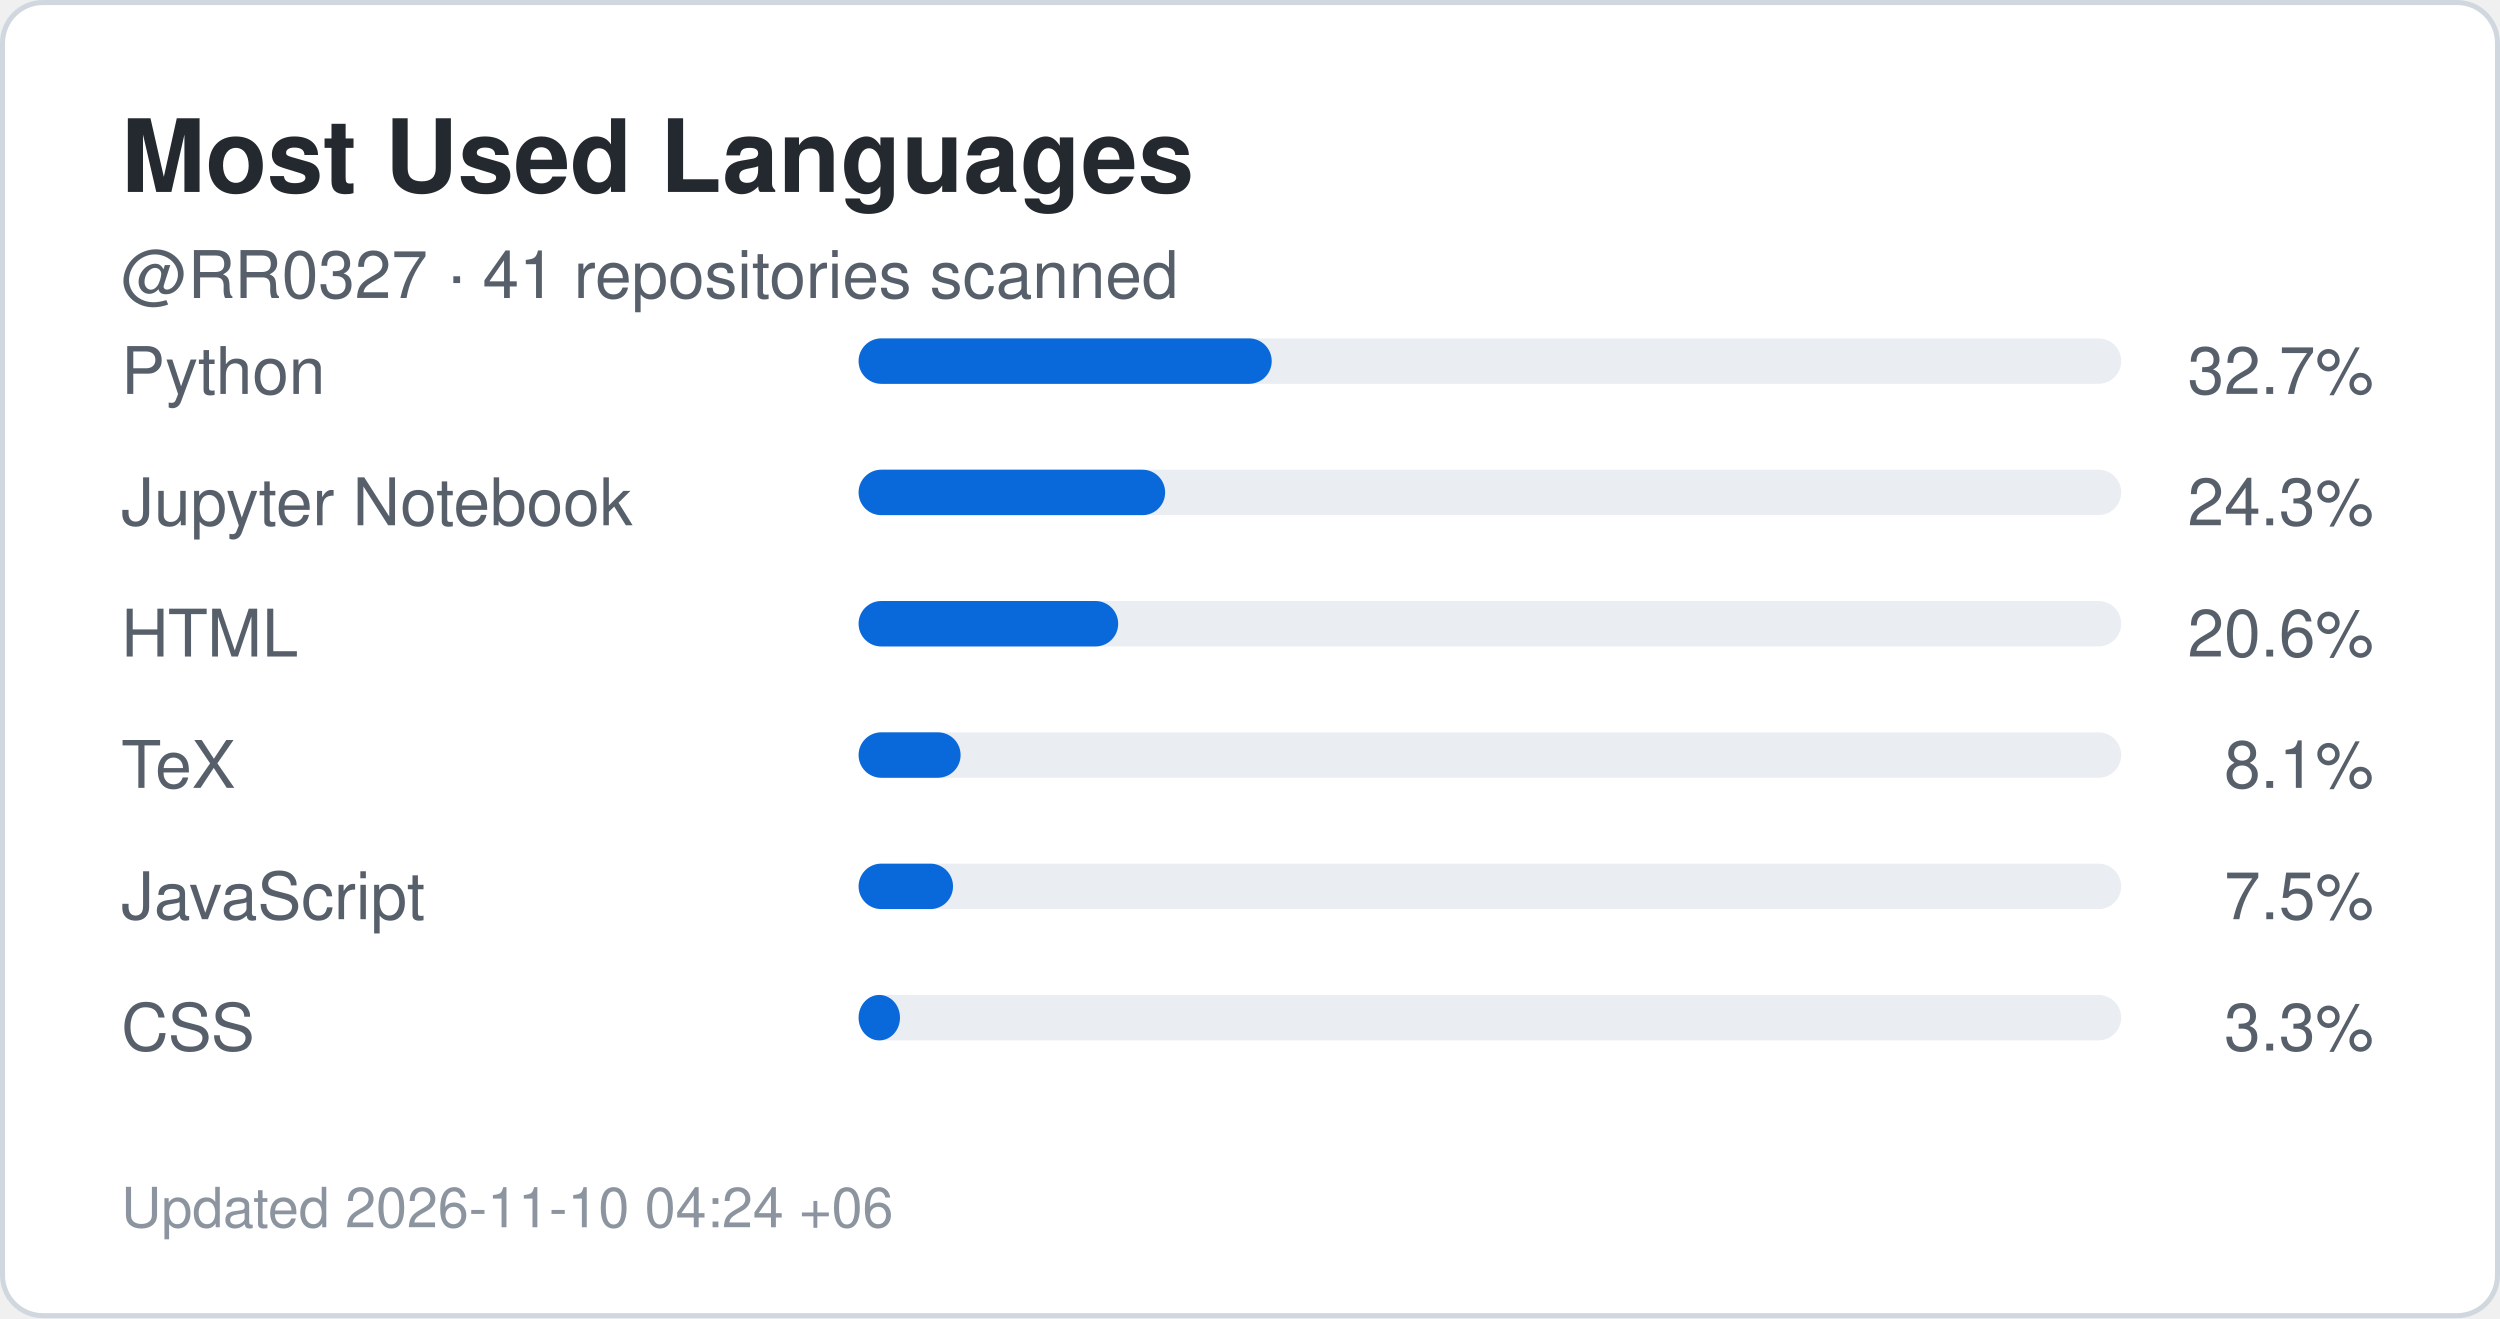
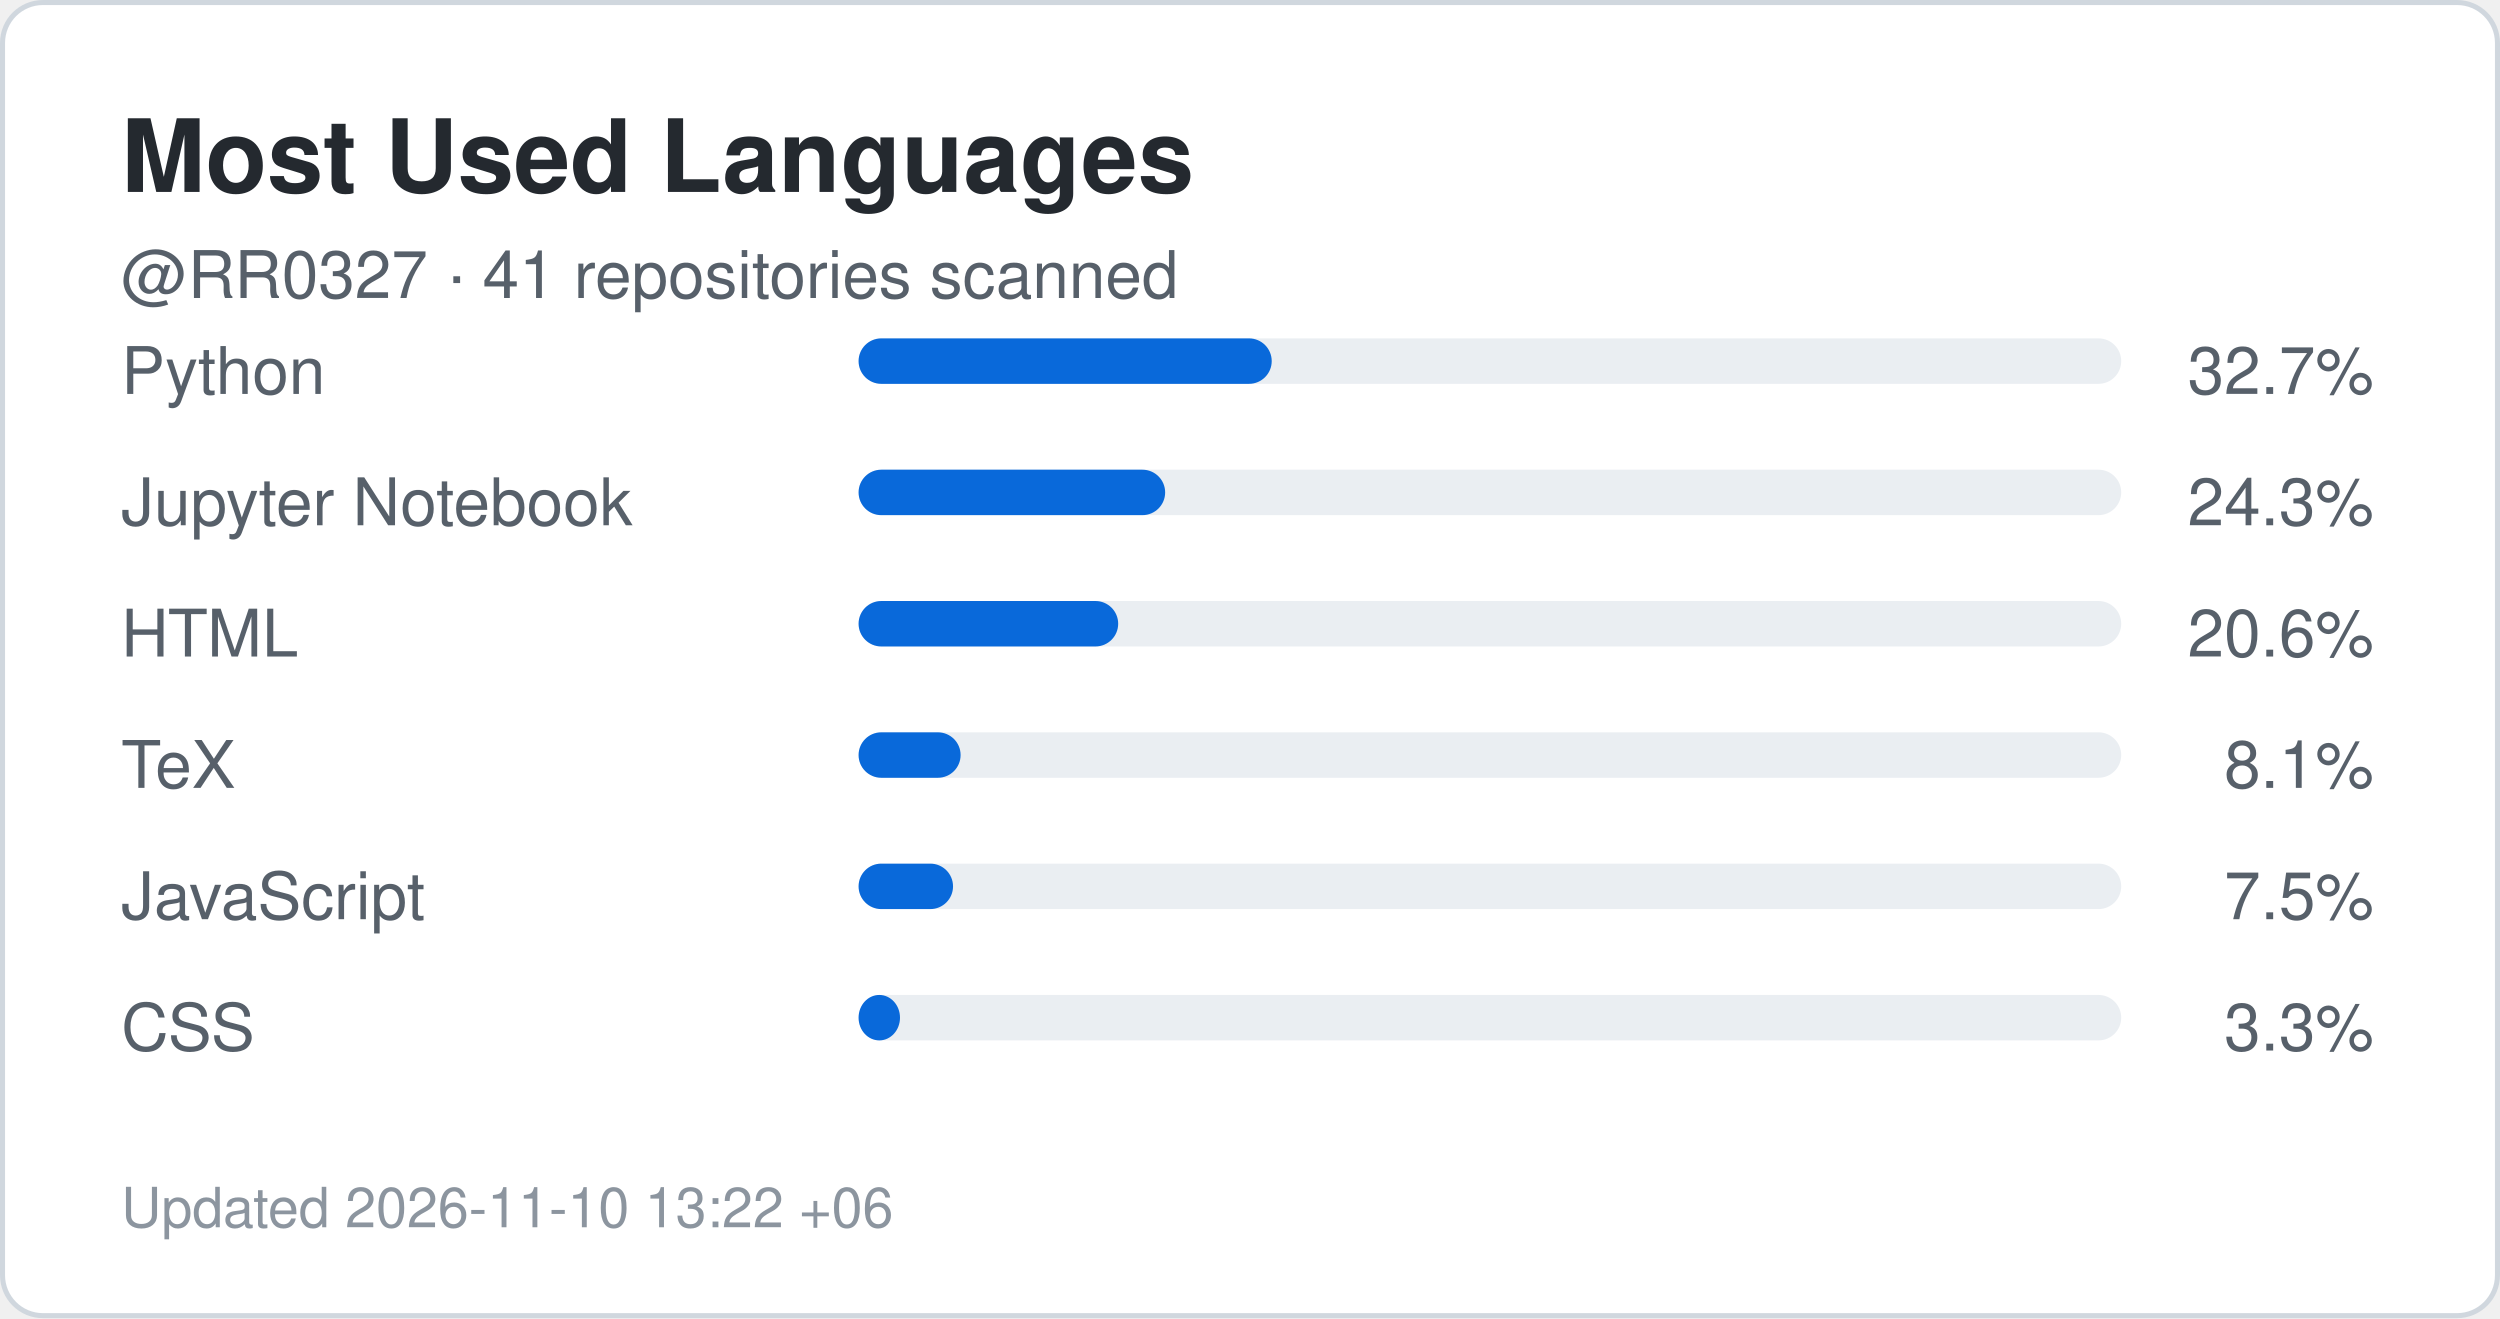
<svg xmlns="http://www.w3.org/2000/svg" width="495" height="261" viewBox="0 0 495 261" role="img" aria-label="Top languages for RR0327">
  <rect x="0.5" y="0.5" width="494" height="260" rx="8" fill="#ffffff" stroke="#d0d7de" />
  <style>
    .title {
      font: 700 20px -apple-system,BlinkMacSystemFont,"Segoe UI",Helvetica,Arial,sans-serif;
      fill: #24292f;
    }
    .label {
      font: 500 13px -apple-system,BlinkMacSystemFont,"Segoe UI",Helvetica,Arial,sans-serif;
      fill: #57606a;
    }
    .value {
      font: 700 22px -apple-system,BlinkMacSystemFont,"Segoe UI",Helvetica,Arial,sans-serif;
      fill: #0969da;
    }
    .small {
      font: 400 11px -apple-system,BlinkMacSystemFont,"Segoe UI",Helvetica,Arial,sans-serif;
      fill: #8c959f;
    }
  </style>
  <text x="24" y="38" class="title">Most Used Languages</text>
  <text x="24" y="59" class="label">
    @RR0327 · 41 repositories scanned
  </text>
  <text x="24" y="78" class="label">Python</text>
  <rect x="170" y="67" width="250" height="9" rx="4.5" fill="#eaeef2" />
  <rect x="170" y="67" width="81.8" height="9" rx="4.5" fill="#0969da" />
  <text x="470" y="78" text-anchor="end" class="label">
    32.7%
  </text>
  <text x="24" y="104" class="label">Jupyter Notebook</text>
  <rect x="170" y="93" width="250" height="9" rx="4.5" fill="#eaeef2" />
  <rect x="170" y="93" width="60.7" height="9" rx="4.5" fill="#0969da" />
  <text x="470" y="104" text-anchor="end" class="label">
    24.3%
  </text>
  <text x="24" y="130" class="label">HTML</text>
  <rect x="170" y="119" width="250" height="9" rx="4.5" fill="#eaeef2" />
  <rect x="170" y="119" width="51.4" height="9" rx="4.5" fill="#0969da" />
  <text x="470" y="130" text-anchor="end" class="label">
    20.6%
  </text>
  <text x="24" y="156" class="label">TeX</text>
  <rect x="170" y="145" width="250" height="9" rx="4.5" fill="#eaeef2" />
  <rect x="170" y="145" width="20.2" height="9" rx="4.5" fill="#0969da" />
  <text x="470" y="156" text-anchor="end" class="label">
    8.1%
  </text>
  <text x="24" y="182" class="label">JavaScript</text>
  <rect x="170" y="171" width="250" height="9" rx="4.5" fill="#eaeef2" />
  <rect x="170" y="171" width="18.7" height="9" rx="4.5" fill="#0969da" />
  <text x="470" y="182" text-anchor="end" class="label">
    7.5%
  </text>
  <text x="24" y="208" class="label">CSS</text>
  <rect x="170" y="197" width="250" height="9" rx="4.5" fill="#eaeef2" />
  <rect x="170" y="197" width="8.2" height="9" rx="4.5" fill="#0969da" />
  <text x="470" y="208" text-anchor="end" class="label">
    3.3%
  </text>
  <text x="24" y="243" class="small">
-     Updated 2026-11-10 04:24 +06
+     Updated 2026-11-10 13:22 +06
  </text>
</svg>
